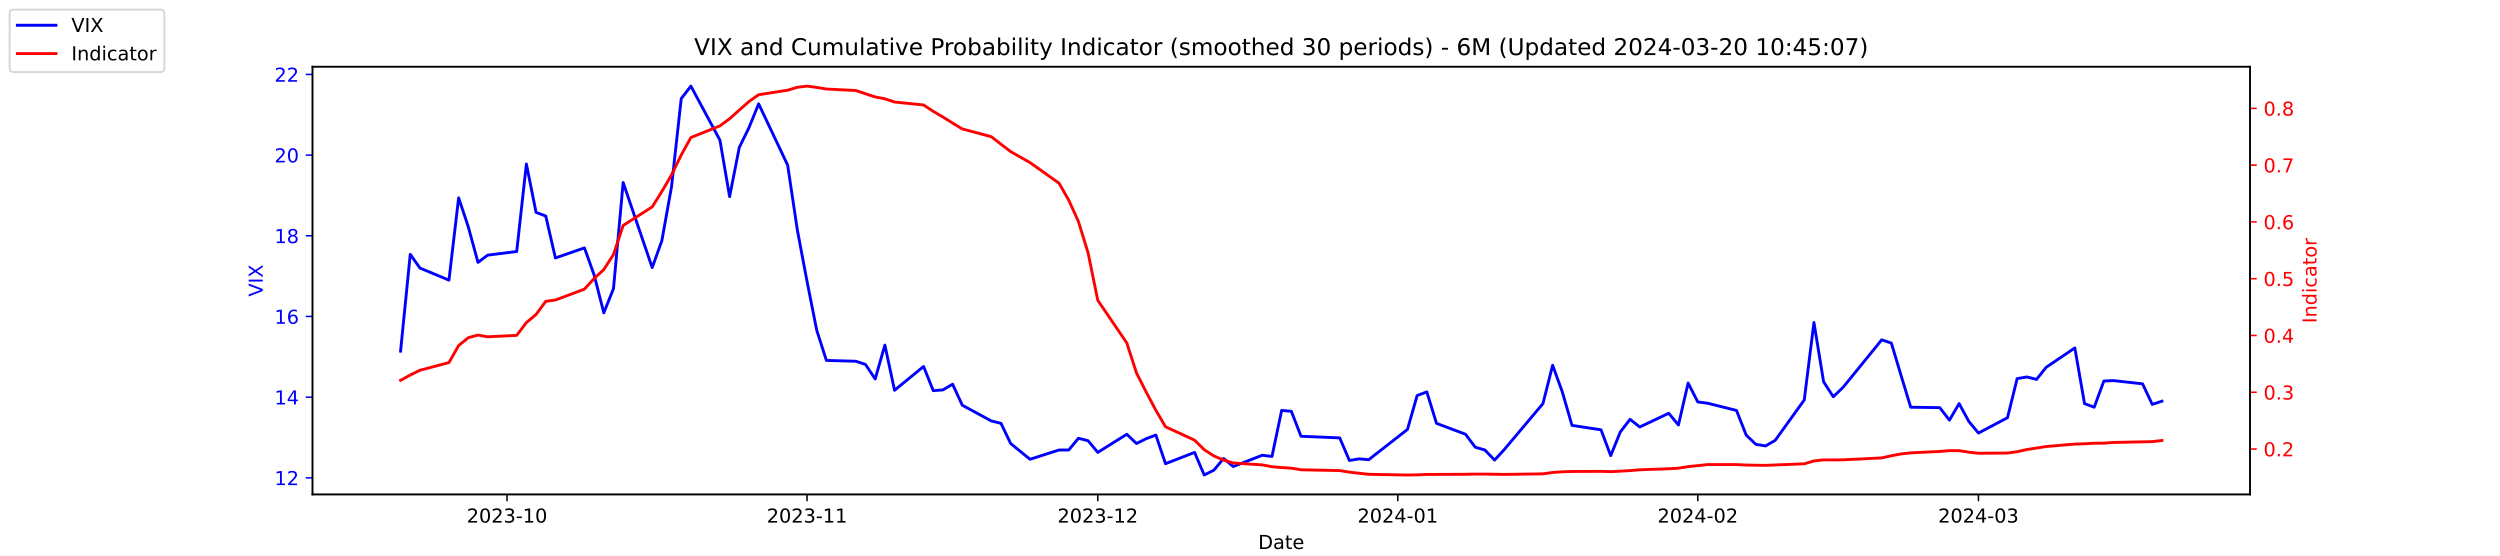
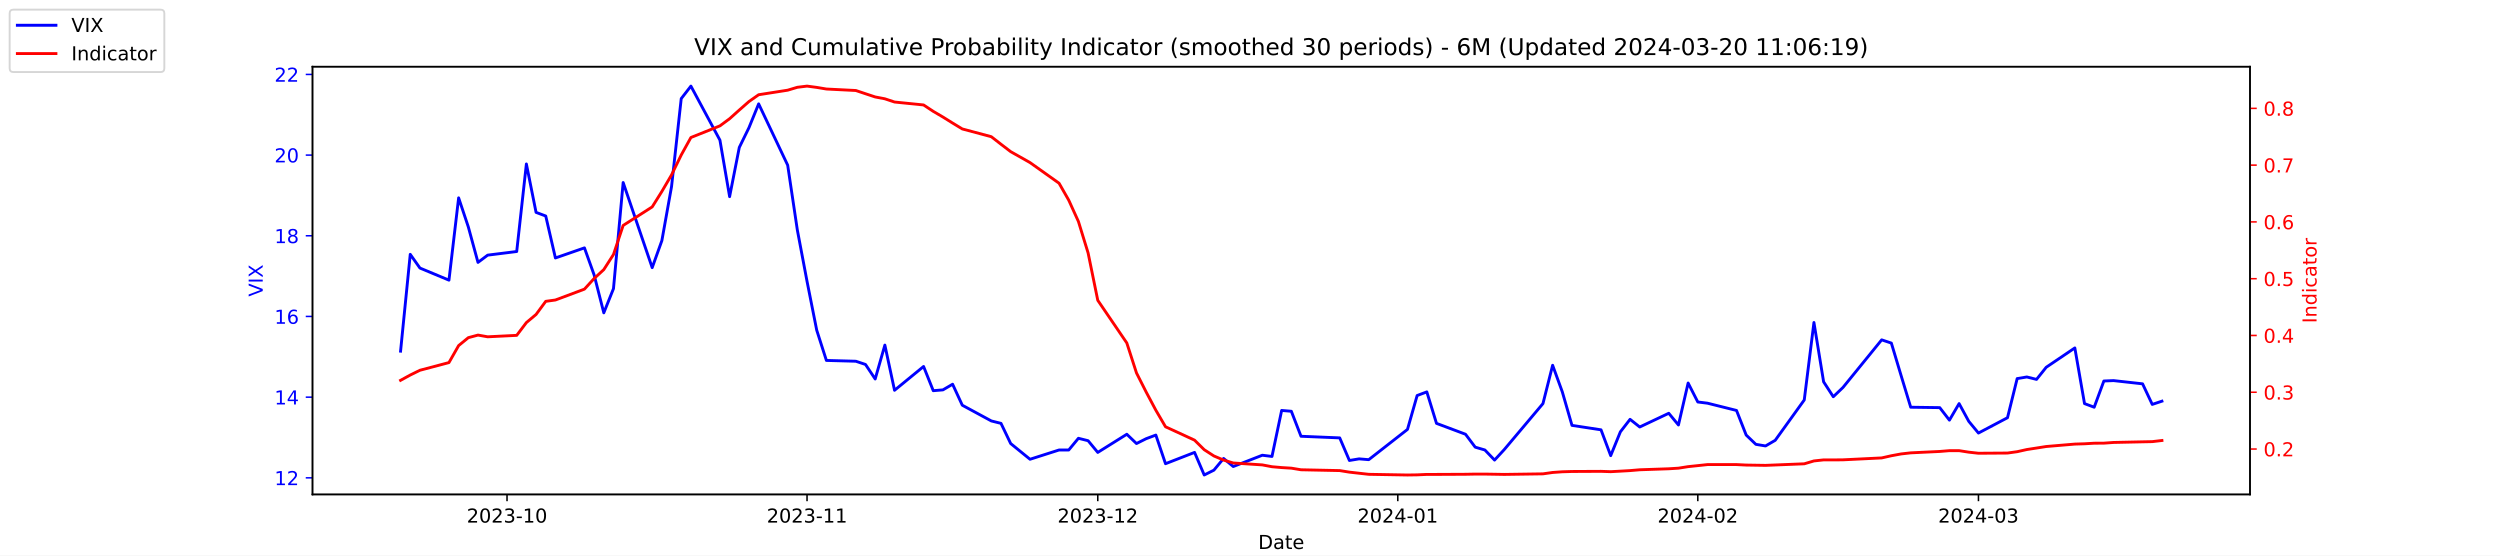
<svg xmlns="http://www.w3.org/2000/svg" xmlns:xlink="http://www.w3.org/1999/xlink" width="1296pt" height="288pt" viewBox="0 0 1296 288" version="1.1">
  <defs>
    <style type="text/css">*{stroke-linejoin: round; stroke-linecap: butt}</style>
  </defs>
  <g id="figure_1">
    <g id="patch_1">
      <path d="M 0 288  L 1296 288  L 1296 0  L 0 0  z " style="fill: #ffffff" />
    </g>
    <g id="axes_1">
      <g id="patch_2">
        <path d="M 162 256.32  L 1166.4 256.32  L 1166.4 34.56  L 162 34.56  z " style="fill: #ffffff" />
      </g>
      <g id="matplotlib.axis_1">
        <g id="xtick_1">
          <g id="line2d_1">
            <defs>
-               <path id="m214baa2930" d="M 0 0  L 0 3.5  " style="stroke: #000000; stroke-width: 0.8" />
+               <path id="m5ec342c7ec" d="M 0 0  L 0 3.5  " style="stroke: #000000; stroke-width: 0.8" />
            </defs>
            <g>
-               <use xlink:href="#m214baa2930" x="262.841" y="256.32" style="stroke: #000000; stroke-width: 0.8" />
+               <use xlink:href="#m5ec342c7ec" x="262.841" y="256.32" style="stroke: #000000; stroke-width: 0.8" />
            </g>
          </g>
          <g id="text_1">
            <g transform="translate(241.95 270.9184) scale(0.1 -0.1)">
              <defs>
                <path id="DejaVuSans-32" d="M 1228 531  L 3431 531  L 3431 0  L 469 0  L 469 531  Q 828 903 1448 1529  Q 2069 2156 2228 2338  Q 2531 2678 2651 2914  Q 2772 3150 2772 3378  Q 2772 3750 2511 3984  Q 2250 4219 1831 4219  Q 1534 4219 1204 4116  Q 875 4013 500 3803  L 500 4441  Q 881 4594 1212 4672  Q 1544 4750 1819 4750  Q 2544 4750 2975 4387  Q 3406 4025 3406 3419  Q 3406 3131 3298 2873  Q 3191 2616 2906 2266  Q 2828 2175 2409 1742  Q 1991 1309 1228 531  z " transform="scale(0.015625)" />
                <path id="DejaVuSans-30" d="M 2034 4250  Q 1547 4250 1301 3770  Q 1056 3291 1056 2328  Q 1056 1369 1301 889  Q 1547 409 2034 409  Q 2525 409 2770 889  Q 3016 1369 3016 2328  Q 3016 3291 2770 3770  Q 2525 4250 2034 4250  z M 2034 4750  Q 2819 4750 3233 4129  Q 3647 3509 3647 2328  Q 3647 1150 3233 529  Q 2819 -91 2034 -91  Q 1250 -91 836 529  Q 422 1150 422 2328  Q 422 3509 836 4129  Q 1250 4750 2034 4750  z " transform="scale(0.015625)" />
                <path id="DejaVuSans-33" d="M 2597 2516  Q 3050 2419 3304 2112  Q 3559 1806 3559 1356  Q 3559 666 3084 287  Q 2609 -91 1734 -91  Q 1441 -91 1130 -33  Q 819 25 488 141  L 488 750  Q 750 597 1062 519  Q 1375 441 1716 441  Q 2309 441 2620 675  Q 2931 909 2931 1356  Q 2931 1769 2642 2001  Q 2353 2234 1838 2234  L 1294 2234  L 1294 2753  L 1863 2753  Q 2328 2753 2575 2939  Q 2822 3125 2822 3475  Q 2822 3834 2567 4026  Q 2313 4219 1838 4219  Q 1578 4219 1281 4162  Q 984 4106 628 3988  L 628 4550  Q 988 4650 1302 4700  Q 1616 4750 1894 4750  Q 2613 4750 3031 4423  Q 3450 4097 3450 3541  Q 3450 3153 3228 2886  Q 3006 2619 2597 2516  z " transform="scale(0.015625)" />
                <path id="DejaVuSans-2d" d="M 313 2009  L 1997 2009  L 1997 1497  L 313 1497  L 313 2009  z " transform="scale(0.015625)" />
                <path id="DejaVuSans-31" d="M 794 531  L 1825 531  L 1825 4091  L 703 3866  L 703 4441  L 1819 4666  L 2450 4666  L 2450 531  L 3481 531  L 3481 0  L 794 0  L 794 531  z " transform="scale(0.015625)" />
              </defs>
              <use xlink:href="#DejaVuSans-32" />
              <use xlink:href="#DejaVuSans-30" x="63.623" />
              <use xlink:href="#DejaVuSans-32" x="127.246" />
              <use xlink:href="#DejaVuSans-33" x="190.869" />
              <use xlink:href="#DejaVuSans-2d" x="254.492" />
              <use xlink:href="#DejaVuSans-31" x="290.576" />
              <use xlink:href="#DejaVuSans-30" x="354.199" />
            </g>
          </g>
        </g>
        <g id="xtick_2">
          <g id="line2d_2">
            <g>
-               <use xlink:href="#m214baa2930" x="418.368" y="256.32" style="stroke: #000000; stroke-width: 0.8" />
+               <use xlink:href="#m5ec342c7ec" x="418.368" y="256.32" style="stroke: #000000; stroke-width: 0.8" />
            </g>
          </g>
          <g id="text_2">
            <g transform="translate(397.4764 270.9184) scale(0.1 -0.1)">
              <use xlink:href="#DejaVuSans-32" />
              <use xlink:href="#DejaVuSans-30" x="63.623" />
              <use xlink:href="#DejaVuSans-32" x="127.246" />
              <use xlink:href="#DejaVuSans-33" x="190.869" />
              <use xlink:href="#DejaVuSans-2d" x="254.492" />
              <use xlink:href="#DejaVuSans-31" x="290.576" />
              <use xlink:href="#DejaVuSans-31" x="354.199" />
            </g>
          </g>
        </g>
        <g id="xtick_3">
          <g id="line2d_3">
            <g>
-               <use xlink:href="#m214baa2930" x="569.086" y="256.32" style="stroke: #000000; stroke-width: 0.8" />
+               <use xlink:href="#m5ec342c7ec" x="569.086" y="256.32" style="stroke: #000000; stroke-width: 0.8" />
            </g>
          </g>
          <g id="text_3">
            <g transform="translate(548.195 270.9184) scale(0.1 -0.1)">
              <use xlink:href="#DejaVuSans-32" />
              <use xlink:href="#DejaVuSans-30" x="63.623" />
              <use xlink:href="#DejaVuSans-32" x="127.246" />
              <use xlink:href="#DejaVuSans-33" x="190.869" />
              <use xlink:href="#DejaVuSans-2d" x="254.492" />
              <use xlink:href="#DejaVuSans-31" x="290.576" />
              <use xlink:href="#DejaVuSans-32" x="354.199" />
            </g>
          </g>
        </g>
        <g id="xtick_4">
          <g id="line2d_4">
            <g>
-               <use xlink:href="#m214baa2930" x="724.613" y="256.32" style="stroke: #000000; stroke-width: 0.8" />
+               <use xlink:href="#m5ec342c7ec" x="724.613" y="256.32" style="stroke: #000000; stroke-width: 0.8" />
            </g>
          </g>
          <g id="text_4">
            <g transform="translate(703.7214 270.9184) scale(0.1 -0.1)">
              <defs>
                <path id="DejaVuSans-34" d="M 2419 4116  L 825 1625  L 2419 1625  L 2419 4116  z M 2253 4666  L 3047 4666  L 3047 1625  L 3713 1625  L 3713 1100  L 3047 1100  L 3047 0  L 2419 0  L 2419 1100  L 313 1100  L 313 1709  L 2253 4666  z " transform="scale(0.015625)" />
              </defs>
              <use xlink:href="#DejaVuSans-32" />
              <use xlink:href="#DejaVuSans-30" x="63.623" />
              <use xlink:href="#DejaVuSans-32" x="127.246" />
              <use xlink:href="#DejaVuSans-34" x="190.869" />
              <use xlink:href="#DejaVuSans-2d" x="254.492" />
              <use xlink:href="#DejaVuSans-30" x="290.576" />
              <use xlink:href="#DejaVuSans-31" x="354.199" />
            </g>
          </g>
        </g>
        <g id="xtick_5">
          <g id="line2d_5">
            <g>
-               <use xlink:href="#m214baa2930" x="880.139" y="256.32" style="stroke: #000000; stroke-width: 0.8" />
+               <use xlink:href="#m5ec342c7ec" x="880.139" y="256.32" style="stroke: #000000; stroke-width: 0.8" />
            </g>
          </g>
          <g id="text_5">
            <g transform="translate(859.2479 270.9184) scale(0.1 -0.1)">
              <use xlink:href="#DejaVuSans-32" />
              <use xlink:href="#DejaVuSans-30" x="63.623" />
              <use xlink:href="#DejaVuSans-32" x="127.246" />
              <use xlink:href="#DejaVuSans-34" x="190.869" />
              <use xlink:href="#DejaVuSans-2d" x="254.492" />
              <use xlink:href="#DejaVuSans-30" x="290.576" />
              <use xlink:href="#DejaVuSans-32" x="354.199" />
            </g>
          </g>
        </g>
        <g id="xtick_6">
          <g id="line2d_6">
            <g>
-               <use xlink:href="#m214baa2930" x="1025.632" y="256.32" style="stroke: #000000; stroke-width: 0.8" />
+               <use xlink:href="#m5ec342c7ec" x="1025.632" y="256.32" style="stroke: #000000; stroke-width: 0.8" />
            </g>
          </g>
          <g id="text_6">
            <g transform="translate(1004.74 270.9184) scale(0.1 -0.1)">
              <use xlink:href="#DejaVuSans-32" />
              <use xlink:href="#DejaVuSans-30" x="63.623" />
              <use xlink:href="#DejaVuSans-32" x="127.246" />
              <use xlink:href="#DejaVuSans-34" x="190.869" />
              <use xlink:href="#DejaVuSans-2d" x="254.492" />
              <use xlink:href="#DejaVuSans-30" x="290.576" />
              <use xlink:href="#DejaVuSans-33" x="354.199" />
            </g>
          </g>
        </g>
        <g id="text_7">
          <g transform="translate(652.2492 284.5966) scale(0.1 -0.1)">
            <defs>
              <path id="DejaVuSans-44" d="M 1259 4147  L 1259 519  L 2022 519  Q 2988 519 3436 956  Q 3884 1394 3884 2338  Q 3884 3275 3436 3711  Q 2988 4147 2022 4147  L 1259 4147  z M 628 4666  L 1925 4666  Q 3281 4666 3915 4102  Q 4550 3538 4550 2338  Q 4550 1131 3912 565  Q 3275 0 1925 0  L 628 0  L 628 4666  z " transform="scale(0.015625)" />
              <path id="DejaVuSans-61" d="M 2194 1759  Q 1497 1759 1228 1600  Q 959 1441 959 1056  Q 959 750 1161 570  Q 1363 391 1709 391  Q 2188 391 2477 730  Q 2766 1069 2766 1631  L 2766 1759  L 2194 1759  z M 3341 1997  L 3341 0  L 2766 0  L 2766 531  Q 2569 213 2275 61  Q 1981 -91 1556 -91  Q 1019 -91 701 211  Q 384 513 384 1019  Q 384 1609 779 1909  Q 1175 2209 1959 2209  L 2766 2209  L 2766 2266  Q 2766 2663 2505 2880  Q 2244 3097 1772 3097  Q 1472 3097 1187 3025  Q 903 2953 641 2809  L 641 3341  Q 956 3463 1253 3523  Q 1550 3584 1831 3584  Q 2591 3584 2966 3190  Q 3341 2797 3341 1997  z " transform="scale(0.015625)" />
              <path id="DejaVuSans-74" d="M 1172 4494  L 1172 3500  L 2356 3500  L 2356 3053  L 1172 3053  L 1172 1153  Q 1172 725 1289 603  Q 1406 481 1766 481  L 2356 481  L 2356 0  L 1766 0  Q 1100 0 847 248  Q 594 497 594 1153  L 594 3053  L 172 3053  L 172 3500  L 594 3500  L 594 4494  L 1172 4494  z " transform="scale(0.015625)" />
              <path id="DejaVuSans-65" d="M 3597 1894  L 3597 1613  L 953 1613  Q 991 1019 1311 708  Q 1631 397 2203 397  Q 2534 397 2845 478  Q 3156 559 3463 722  L 3463 178  Q 3153 47 2828 -22  Q 2503 -91 2169 -91  Q 1331 -91 842 396  Q 353 884 353 1716  Q 353 2575 817 3079  Q 1281 3584 2069 3584  Q 2775 3584 3186 3129  Q 3597 2675 3597 1894  z M 3022 2063  Q 3016 2534 2758 2815  Q 2500 3097 2075 3097  Q 1594 3097 1305 2825  Q 1016 2553 972 2059  L 3022 2063  z " transform="scale(0.015625)" />
            </defs>
            <use xlink:href="#DejaVuSans-44" />
            <use xlink:href="#DejaVuSans-61" x="77.002" />
            <use xlink:href="#DejaVuSans-74" x="138.281" />
            <use xlink:href="#DejaVuSans-65" x="177.49" />
          </g>
        </g>
      </g>
      <g id="matplotlib.axis_2">
        <g id="ytick_1">
          <g id="line2d_7">
            <defs>
-               <path id="m5ed16e1656" d="M 0 0  L -3.5 0  " style="stroke: #0000ff; stroke-width: 0.8" />
+               <path id="mfcf33bcf71" d="M 0 0  L -3.5 0  " style="stroke: #0000ff; stroke-width: 0.8" />
            </defs>
            <g>
-               <use xlink:href="#m5ed16e1656" x="162" y="247.704" style="fill: #0000ff; stroke: #0000ff; stroke-width: 0.8" />
+               <use xlink:href="#mfcf33bcf71" x="162" y="247.704" style="fill: #0000ff; stroke: #0000ff; stroke-width: 0.8" />
            </g>
          </g>
          <g id="text_8">
            <g style="fill: #0000ff" transform="translate(142.275 251.5031) scale(0.1 -0.1)">
              <use xlink:href="#DejaVuSans-31" />
              <use xlink:href="#DejaVuSans-32" x="63.623" />
            </g>
          </g>
        </g>
        <g id="ytick_2">
          <g id="line2d_8">
            <g>
-               <use xlink:href="#m5ed16e1656" x="162" y="205.878" style="fill: #0000ff; stroke: #0000ff; stroke-width: 0.8" />
+               <use xlink:href="#mfcf33bcf71" x="162" y="205.878" style="fill: #0000ff; stroke: #0000ff; stroke-width: 0.8" />
            </g>
          </g>
          <g id="text_9">
            <g style="fill: #0000ff" transform="translate(142.275 209.6774) scale(0.1 -0.1)">
              <use xlink:href="#DejaVuSans-31" />
              <use xlink:href="#DejaVuSans-34" x="63.623" />
            </g>
          </g>
        </g>
        <g id="ytick_3">
          <g id="line2d_9">
            <g>
-               <use xlink:href="#m5ed16e1656" x="162" y="164.052" style="fill: #0000ff; stroke: #0000ff; stroke-width: 0.8" />
+               <use xlink:href="#mfcf33bcf71" x="162" y="164.052" style="fill: #0000ff; stroke: #0000ff; stroke-width: 0.8" />
            </g>
          </g>
          <g id="text_10">
            <g style="fill: #0000ff" transform="translate(142.275 167.8517) scale(0.1 -0.1)">
              <defs>
                <path id="DejaVuSans-36" d="M 2113 2584  Q 1688 2584 1439 2293  Q 1191 2003 1191 1497  Q 1191 994 1439 701  Q 1688 409 2113 409  Q 2538 409 2786 701  Q 3034 994 3034 1497  Q 3034 2003 2786 2293  Q 2538 2584 2113 2584  z M 3366 4563  L 3366 3988  Q 3128 4100 2886 4159  Q 2644 4219 2406 4219  Q 1781 4219 1451 3797  Q 1122 3375 1075 2522  Q 1259 2794 1537 2939  Q 1816 3084 2150 3084  Q 2853 3084 3261 2657  Q 3669 2231 3669 1497  Q 3669 778 3244 343  Q 2819 -91 2113 -91  Q 1303 -91 875 529  Q 447 1150 447 2328  Q 447 3434 972 4092  Q 1497 4750 2381 4750  Q 2619 4750 2861 4703  Q 3103 4656 3366 4563  z " transform="scale(0.015625)" />
              </defs>
              <use xlink:href="#DejaVuSans-31" />
              <use xlink:href="#DejaVuSans-36" x="63.623" />
            </g>
          </g>
        </g>
        <g id="ytick_4">
          <g id="line2d_10">
            <g>
-               <use xlink:href="#m5ed16e1656" x="162" y="122.227" style="fill: #0000ff; stroke: #0000ff; stroke-width: 0.8" />
+               <use xlink:href="#mfcf33bcf71" x="162" y="122.227" style="fill: #0000ff; stroke: #0000ff; stroke-width: 0.8" />
            </g>
          </g>
          <g id="text_11">
            <g style="fill: #0000ff" transform="translate(142.275 126.0259) scale(0.1 -0.1)">
              <defs>
                <path id="DejaVuSans-38" d="M 2034 2216  Q 1584 2216 1326 1975  Q 1069 1734 1069 1313  Q 1069 891 1326 650  Q 1584 409 2034 409  Q 2484 409 2743 651  Q 3003 894 3003 1313  Q 3003 1734 2745 1975  Q 2488 2216 2034 2216  z M 1403 2484  Q 997 2584 770 2862  Q 544 3141 544 3541  Q 544 4100 942 4425  Q 1341 4750 2034 4750  Q 2731 4750 3128 4425  Q 3525 4100 3525 3541  Q 3525 3141 3298 2862  Q 3072 2584 2669 2484  Q 3125 2378 3379 2068  Q 3634 1759 3634 1313  Q 3634 634 3220 271  Q 2806 -91 2034 -91  Q 1263 -91 848 271  Q 434 634 434 1313  Q 434 1759 690 2068  Q 947 2378 1403 2484  z M 1172 3481  Q 1172 3119 1398 2916  Q 1625 2713 2034 2713  Q 2441 2713 2670 2916  Q 2900 3119 2900 3481  Q 2900 3844 2670 4047  Q 2441 4250 2034 4250  Q 1625 4250 1398 4047  Q 1172 3844 1172 3481  z " transform="scale(0.015625)" />
              </defs>
              <use xlink:href="#DejaVuSans-31" />
              <use xlink:href="#DejaVuSans-38" x="63.623" />
            </g>
          </g>
        </g>
        <g id="ytick_5">
          <g id="line2d_11">
            <g>
-               <use xlink:href="#m5ed16e1656" x="162" y="80.401" style="fill: #0000ff; stroke: #0000ff; stroke-width: 0.8" />
+               <use xlink:href="#mfcf33bcf71" x="162" y="80.401" style="fill: #0000ff; stroke: #0000ff; stroke-width: 0.8" />
            </g>
          </g>
          <g id="text_12">
            <g style="fill: #0000ff" transform="translate(142.275 84.2002) scale(0.1 -0.1)">
              <use xlink:href="#DejaVuSans-32" />
              <use xlink:href="#DejaVuSans-30" x="63.623" />
            </g>
          </g>
        </g>
        <g id="ytick_6">
          <g id="line2d_12">
            <g>
-               <use xlink:href="#m5ed16e1656" x="162" y="38.575" style="fill: #0000ff; stroke: #0000ff; stroke-width: 0.8" />
+               <use xlink:href="#mfcf33bcf71" x="162" y="38.575" style="fill: #0000ff; stroke: #0000ff; stroke-width: 0.8" />
            </g>
          </g>
          <g id="text_13">
            <g style="fill: #0000ff" transform="translate(142.275 42.37447) scale(0.1 -0.1)">
              <use xlink:href="#DejaVuSans-32" />
              <use xlink:href="#DejaVuSans-32" x="63.623" />
            </g>
          </g>
        </g>
        <g id="text_14">
          <g style="fill: #0000ff" transform="translate(136.1953 153.7603) rotate(-90) scale(0.1 -0.1)">
            <defs>
              <path id="DejaVuSans-56" d="M 1831 0  L 50 4666  L 709 4666  L 2188 738  L 3669 4666  L 4325 4666  L 2547 0  L 1831 0  z " transform="scale(0.015625)" />
              <path id="DejaVuSans-49" d="M 628 4666  L 1259 4666  L 1259 0  L 628 0  L 628 4666  z " transform="scale(0.015625)" />
              <path id="DejaVuSans-58" d="M 403 4666  L 1081 4666  L 2241 2931  L 3406 4666  L 4084 4666  L 2584 2425  L 4184 0  L 3506 0  L 2194 1984  L 872 0  L 191 0  L 1856 2491  L 403 4666  z " transform="scale(0.015625)" />
            </defs>
            <use xlink:href="#DejaVuSans-56" />
            <use xlink:href="#DejaVuSans-49" x="68.408" />
            <use xlink:href="#DejaVuSans-58" x="97.9" />
          </g>
        </g>
      </g>
      <g id="line2d_13">
-         <path d="M 207.655 182.037  L 212.672 131.847  L 217.689 138.957  L 232.739 145.231  L 237.756 102.569  L 242.773 117.626  L 247.79 136.029  L 252.807 132.265  L 267.858 130.383  L 272.875 85.002  L 277.892 110.097  L 282.909 111.979  L 287.926 133.729  L 302.977 128.501  L 307.994 142.512  L 313.011 162.17  L 318.028 149.623  L 323.045 94.622  L 338.096 138.748  L 343.113 124.736  L 348.13 96.713  L 353.147 51.123  L 358.164 44.64  L 373.215 72.663  L 378.232 101.941  L 383.249 76.428  L 388.266 66.18  L 393.283 53.842  L 408.334 85.629  L 413.351 119.299  L 418.368 145.858  L 423.385 171.163  L 428.402 186.847  L 443.662 187.266  L 448.679 188.939  L 453.696 196.467  L 458.713 178.901  L 463.73 202.323  L 478.781 189.984  L 483.798 202.532  L 488.815 202.114  L 493.832 199.186  L 498.849 210.061  L 513.9 218.217  L 518.917 219.472  L 523.934 229.928  L 533.967 238.084  L 549.018 233.274  L 554.035 233.274  L 559.052 227.209  L 564.069 228.464  L 569.086 234.529  L 584.137 225.118  L 589.154 229.928  L 594.171 227.418  L 599.188 225.536  L 604.205 240.384  L 619.256 234.529  L 624.273 246.24  L 629.29 243.73  L 634.307 237.666  L 639.324 241.848  L 654.375 235.993  L 659.392 236.62  L 664.409 212.779  L 669.426 213.198  L 674.443 226.164  L 694.511 227  L 699.528 238.711  L 704.545 237.875  L 709.562 238.293  L 729.63 222.608  L 734.647 205.042  L 739.664 203.159  L 744.681 219.472  L 759.732 225.118  L 764.749 231.81  L 769.766 233.274  L 774.783 238.502  L 779.8 233.065  L 799.868 209.224  L 804.885 189.357  L 809.902 203.159  L 814.919 220.517  L 829.969 222.818  L 834.986 236.202  L 840.003 223.863  L 845.02 217.38  L 850.037 221.354  L 865.088 214.243  L 870.105 220.308  L 875.122 198.559  L 880.139 208.388  L 885.156 209.015  L 900.207 212.779  L 905.224 225.536  L 910.241 230.346  L 915.258 231.183  L 920.275 228.255  L 935.326 207.342  L 940.343 167.189  L 945.36 197.931  L 950.377 205.669  L 955.394 200.859  L 975.462 176.182  L 980.479 177.855  L 985.496 194.585  L 990.513 211.106  L 1005.564 211.316  L 1010.581 217.798  L 1015.598 209.224  L 1020.615 218.426  L 1025.632 224.491  L 1040.683 216.544  L 1045.7 196.258  L 1050.717 195.422  L 1055.734 196.677  L 1060.751 190.403  L 1075.593 180.364  L 1080.61 209.224  L 1085.627 211.106  L 1090.644 197.513  L 1095.661 197.304  L 1110.711 198.977  L 1115.728 209.642  L 1120.745 207.969  " clip-path="url(#p89ad9ad04c)" style="fill: none; stroke: #0000ff; stroke-width: 1.5; stroke-linecap: square" />
+         <path d="M 207.655 182.037  L 212.672 131.847  L 217.689 138.957  L 232.739 145.231  L 237.756 102.569  L 242.773 117.626  L 247.79 136.029  L 252.807 132.265  L 267.858 130.383  L 272.875 85.002  L 277.892 110.097  L 282.909 111.979  L 287.926 133.729  L 302.977 128.501  L 307.994 142.512  L 313.011 162.17  L 318.028 149.623  L 323.045 94.622  L 338.096 138.748  L 343.113 124.736  L 348.13 96.713  L 353.147 51.123  L 358.164 44.64  L 373.215 72.663  L 378.232 101.941  L 383.249 76.428  L 388.266 66.18  L 393.283 53.842  L 408.334 85.629  L 413.351 119.299  L 418.368 145.858  L 423.385 171.163  L 428.402 186.847  L 443.662 187.266  L 448.679 188.939  L 453.696 196.467  L 458.713 178.901  L 463.73 202.323  L 478.781 189.984  L 483.798 202.532  L 488.815 202.114  L 493.832 199.186  L 498.849 210.061  L 513.9 218.217  L 518.917 219.472  L 523.934 229.928  L 533.967 238.084  L 549.018 233.274  L 554.035 233.274  L 559.052 227.209  L 564.069 228.464  L 569.086 234.529  L 584.137 225.118  L 589.154 229.928  L 594.171 227.418  L 599.188 225.536  L 604.205 240.384  L 619.256 234.529  L 624.273 246.24  L 629.29 243.73  L 634.307 237.666  L 639.324 241.848  L 654.375 235.993  L 659.392 236.62  L 664.409 212.779  L 669.426 213.198  L 674.443 226.164  L 694.511 227  L 699.528 238.711  L 704.545 237.875  L 709.562 238.293  L 729.63 222.608  L 734.647 205.042  L 739.664 203.159  L 744.681 219.472  L 759.732 225.118  L 764.749 231.81  L 769.766 233.274  L 774.783 238.502  L 779.8 233.065  L 799.868 209.224  L 804.885 189.357  L 809.902 203.159  L 814.919 220.517  L 829.969 222.818  L 834.986 236.202  L 840.003 223.863  L 845.02 217.38  L 850.037 221.354  L 865.088 214.243  L 870.105 220.308  L 875.122 198.559  L 880.139 208.388  L 885.156 209.015  L 900.207 212.779  L 905.224 225.536  L 910.241 230.346  L 915.258 231.183  L 920.275 228.255  L 935.326 207.342  L 940.343 167.189  L 945.36 197.931  L 950.377 205.669  L 955.394 200.859  L 975.462 176.182  L 980.479 177.855  L 985.496 194.585  L 990.513 211.106  L 1005.564 211.316  L 1010.581 217.798  L 1015.598 209.224  L 1020.615 218.426  L 1025.632 224.491  L 1040.683 216.544  L 1045.7 196.258  L 1050.717 195.422  L 1055.734 196.677  L 1060.751 190.403  L 1075.593 180.364  L 1080.61 209.224  L 1085.627 211.106  L 1090.644 197.513  L 1095.661 197.304  L 1110.711 198.977  L 1115.728 209.642  L 1120.745 207.969  " clip-path="url(#p814b683747)" style="fill: none; stroke: #0000ff; stroke-width: 1.5; stroke-linecap: square" />
      </g>
      <g id="patch_3">
        <path d="M 162 256.32  L 162 34.56  " style="fill: none; stroke: #000000; stroke-width: 0.8; stroke-linejoin: miter; stroke-linecap: square" />
      </g>
      <g id="patch_4">
        <path d="M 1166.4 256.32  L 1166.4 34.56  " style="fill: none; stroke: #000000; stroke-width: 0.8; stroke-linejoin: miter; stroke-linecap: square" />
      </g>
      <g id="patch_5">
        <path d="M 162 256.32  L 1166.4 256.32  " style="fill: none; stroke: #000000; stroke-width: 0.8; stroke-linejoin: miter; stroke-linecap: square" />
      </g>
      <g id="patch_6">
        <path d="M 162 34.56  L 1166.4 34.56  " style="fill: none; stroke: #000000; stroke-width: 0.8; stroke-linejoin: miter; stroke-linecap: square" />
      </g>
    </g>
    <g id="axes_2">
      <g id="matplotlib.axis_3">
        <g id="ytick_7">
          <g id="line2d_14">
            <defs>
-               <path id="m0dfe0fb5c1" d="M 0 0  L 3.5 0  " style="stroke: #ff0000; stroke-width: 0.8" />
+               <path id="m1c570ae216" d="M 0 0  L 3.5 0  " style="stroke: #ff0000; stroke-width: 0.8" />
            </defs>
            <g>
-               <use xlink:href="#m0dfe0fb5c1" x="1166.4" y="232.769" style="fill: #ff0000; stroke: #ff0000; stroke-width: 0.8" />
+               <use xlink:href="#m1c570ae216" x="1166.4" y="232.769" style="fill: #ff0000; stroke: #ff0000; stroke-width: 0.8" />
            </g>
          </g>
          <g id="text_15">
            <g style="fill: #ff0000" transform="translate(1173.4 236.568) scale(0.1 -0.1)">
              <defs>
                <path id="DejaVuSans-2e" d="M 684 794  L 1344 794  L 1344 0  L 684 0  L 684 794  z " transform="scale(0.015625)" />
              </defs>
              <use xlink:href="#DejaVuSans-30" />
              <use xlink:href="#DejaVuSans-2e" x="63.623" />
              <use xlink:href="#DejaVuSans-32" x="95.41" />
            </g>
          </g>
        </g>
        <g id="ytick_8">
          <g id="line2d_15">
            <g>
-               <use xlink:href="#m0dfe0fb5c1" x="1166.4" y="203.336" style="fill: #ff0000; stroke: #ff0000; stroke-width: 0.8" />
+               <use xlink:href="#m1c570ae216" x="1166.4" y="203.336" style="fill: #ff0000; stroke: #ff0000; stroke-width: 0.8" />
            </g>
          </g>
          <g id="text_16">
            <g style="fill: #ff0000" transform="translate(1173.4 207.1352) scale(0.1 -0.1)">
              <use xlink:href="#DejaVuSans-30" />
              <use xlink:href="#DejaVuSans-2e" x="63.623" />
              <use xlink:href="#DejaVuSans-33" x="95.41" />
            </g>
          </g>
        </g>
        <g id="ytick_9">
          <g id="line2d_16">
            <g>
-               <use xlink:href="#m0dfe0fb5c1" x="1166.4" y="173.903" style="fill: #ff0000; stroke: #ff0000; stroke-width: 0.8" />
+               <use xlink:href="#m1c570ae216" x="1166.4" y="173.903" style="fill: #ff0000; stroke: #ff0000; stroke-width: 0.8" />
            </g>
          </g>
          <g id="text_17">
            <g style="fill: #ff0000" transform="translate(1173.4 177.7025) scale(0.1 -0.1)">
              <use xlink:href="#DejaVuSans-30" />
              <use xlink:href="#DejaVuSans-2e" x="63.623" />
              <use xlink:href="#DejaVuSans-34" x="95.41" />
            </g>
          </g>
        </g>
        <g id="ytick_10">
          <g id="line2d_17">
            <g>
-               <use xlink:href="#m0dfe0fb5c1" x="1166.4" y="144.471" style="fill: #ff0000; stroke: #ff0000; stroke-width: 0.8" />
+               <use xlink:href="#m1c570ae216" x="1166.4" y="144.471" style="fill: #ff0000; stroke: #ff0000; stroke-width: 0.8" />
            </g>
          </g>
          <g id="text_18">
            <g style="fill: #ff0000" transform="translate(1173.4 148.2698) scale(0.1 -0.1)">
              <defs>
                <path id="DejaVuSans-35" d="M 691 4666  L 3169 4666  L 3169 4134  L 1269 4134  L 1269 2991  Q 1406 3038 1543 3061  Q 1681 3084 1819 3084  Q 2600 3084 3056 2656  Q 3513 2228 3513 1497  Q 3513 744 3044 326  Q 2575 -91 1722 -91  Q 1428 -91 1123 -41  Q 819 9 494 109  L 494 744  Q 775 591 1075 516  Q 1375 441 1709 441  Q 2250 441 2565 725  Q 2881 1009 2881 1497  Q 2881 1984 2565 2268  Q 2250 2553 1709 2553  Q 1456 2553 1204 2497  Q 953 2441 691 2322  L 691 4666  z " transform="scale(0.015625)" />
              </defs>
              <use xlink:href="#DejaVuSans-30" />
              <use xlink:href="#DejaVuSans-2e" x="63.623" />
              <use xlink:href="#DejaVuSans-35" x="95.41" />
            </g>
          </g>
        </g>
        <g id="ytick_11">
          <g id="line2d_18">
            <g>
-               <use xlink:href="#m0dfe0fb5c1" x="1166.4" y="115.038" style="fill: #ff0000; stroke: #ff0000; stroke-width: 0.8" />
+               <use xlink:href="#m1c570ae216" x="1166.4" y="115.038" style="fill: #ff0000; stroke: #ff0000; stroke-width: 0.8" />
            </g>
          </g>
          <g id="text_19">
            <g style="fill: #ff0000" transform="translate(1173.4 118.837) scale(0.1 -0.1)">
              <use xlink:href="#DejaVuSans-30" />
              <use xlink:href="#DejaVuSans-2e" x="63.623" />
              <use xlink:href="#DejaVuSans-36" x="95.41" />
            </g>
          </g>
        </g>
        <g id="ytick_12">
          <g id="line2d_19">
            <g>
-               <use xlink:href="#m0dfe0fb5c1" x="1166.4" y="85.605" style="fill: #ff0000; stroke: #ff0000; stroke-width: 0.8" />
+               <use xlink:href="#m1c570ae216" x="1166.4" y="85.605" style="fill: #ff0000; stroke: #ff0000; stroke-width: 0.8" />
            </g>
          </g>
          <g id="text_20">
            <g style="fill: #ff0000" transform="translate(1173.4 89.40429) scale(0.1 -0.1)">
              <defs>
                <path id="DejaVuSans-37" d="M 525 4666  L 3525 4666  L 3525 4397  L 1831 0  L 1172 0  L 2766 4134  L 525 4134  L 525 4666  z " transform="scale(0.015625)" />
              </defs>
              <use xlink:href="#DejaVuSans-30" />
              <use xlink:href="#DejaVuSans-2e" x="63.623" />
              <use xlink:href="#DejaVuSans-37" x="95.41" />
            </g>
          </g>
        </g>
        <g id="ytick_13">
          <g id="line2d_20">
            <g>
-               <use xlink:href="#m0dfe0fb5c1" x="1166.4" y="56.172" style="fill: #ff0000; stroke: #ff0000; stroke-width: 0.8" />
+               <use xlink:href="#m1c570ae216" x="1166.4" y="56.172" style="fill: #ff0000; stroke: #ff0000; stroke-width: 0.8" />
            </g>
          </g>
          <g id="text_21">
            <g style="fill: #ff0000" transform="translate(1173.4 59.97155) scale(0.1 -0.1)">
              <use xlink:href="#DejaVuSans-30" />
              <use xlink:href="#DejaVuSans-2e" x="63.623" />
              <use xlink:href="#DejaVuSans-38" x="95.41" />
            </g>
          </g>
        </g>
        <g id="text_22">
          <g style="fill: #ff0000" transform="translate(1200.902 167.5353) rotate(-90) scale(0.1 -0.1)">
            <defs>
              <path id="DejaVuSans-6e" d="M 3513 2113  L 3513 0  L 2938 0  L 2938 2094  Q 2938 2591 2744 2837  Q 2550 3084 2163 3084  Q 1697 3084 1428 2787  Q 1159 2491 1159 1978  L 1159 0  L 581 0  L 581 3500  L 1159 3500  L 1159 2956  Q 1366 3272 1645 3428  Q 1925 3584 2291 3584  Q 2894 3584 3203 3211  Q 3513 2838 3513 2113  z " transform="scale(0.015625)" />
              <path id="DejaVuSans-64" d="M 2906 2969  L 2906 4863  L 3481 4863  L 3481 0  L 2906 0  L 2906 525  Q 2725 213 2448 61  Q 2172 -91 1784 -91  Q 1150 -91 751 415  Q 353 922 353 1747  Q 353 2572 751 3078  Q 1150 3584 1784 3584  Q 2172 3584 2448 3432  Q 2725 3281 2906 2969  z M 947 1747  Q 947 1113 1208 752  Q 1469 391 1925 391  Q 2381 391 2643 752  Q 2906 1113 2906 1747  Q 2906 2381 2643 2742  Q 2381 3103 1925 3103  Q 1469 3103 1208 2742  Q 947 2381 947 1747  z " transform="scale(0.015625)" />
              <path id="DejaVuSans-69" d="M 603 3500  L 1178 3500  L 1178 0  L 603 0  L 603 3500  z M 603 4863  L 1178 4863  L 1178 4134  L 603 4134  L 603 4863  z " transform="scale(0.015625)" />
              <path id="DejaVuSans-63" d="M 3122 3366  L 3122 2828  Q 2878 2963 2633 3030  Q 2388 3097 2138 3097  Q 1578 3097 1268 2742  Q 959 2388 959 1747  Q 959 1106 1268 751  Q 1578 397 2138 397  Q 2388 397 2633 464  Q 2878 531 3122 666  L 3122 134  Q 2881 22 2623 -34  Q 2366 -91 2075 -91  Q 1284 -91 818 406  Q 353 903 353 1747  Q 353 2603 823 3093  Q 1294 3584 2113 3584  Q 2378 3584 2631 3529  Q 2884 3475 3122 3366  z " transform="scale(0.015625)" />
              <path id="DejaVuSans-6f" d="M 1959 3097  Q 1497 3097 1228 2736  Q 959 2375 959 1747  Q 959 1119 1226 758  Q 1494 397 1959 397  Q 2419 397 2687 759  Q 2956 1122 2956 1747  Q 2956 2369 2687 2733  Q 2419 3097 1959 3097  z M 1959 3584  Q 2709 3584 3137 3096  Q 3566 2609 3566 1747  Q 3566 888 3137 398  Q 2709 -91 1959 -91  Q 1206 -91 779 398  Q 353 888 353 1747  Q 353 2609 779 3096  Q 1206 3584 1959 3584  z " transform="scale(0.015625)" />
              <path id="DejaVuSans-72" d="M 2631 2963  Q 2534 3019 2420 3045  Q 2306 3072 2169 3072  Q 1681 3072 1420 2755  Q 1159 2438 1159 1844  L 1159 0  L 581 0  L 581 3500  L 1159 3500  L 1159 2956  Q 1341 3275 1631 3429  Q 1922 3584 2338 3584  Q 2397 3584 2469 3576  Q 2541 3569 2628 3553  L 2631 2963  z " transform="scale(0.015625)" />
            </defs>
            <use xlink:href="#DejaVuSans-49" />
            <use xlink:href="#DejaVuSans-6e" x="29.492" />
            <use xlink:href="#DejaVuSans-64" x="92.871" />
            <use xlink:href="#DejaVuSans-69" x="156.348" />
            <use xlink:href="#DejaVuSans-63" x="184.131" />
            <use xlink:href="#DejaVuSans-61" x="239.111" />
            <use xlink:href="#DejaVuSans-74" x="300.391" />
            <use xlink:href="#DejaVuSans-6f" x="339.6" />
            <use xlink:href="#DejaVuSans-72" x="400.781" />
          </g>
        </g>
      </g>
      <g id="line2d_21">
-         <path d="M 207.655 197.165  L 212.672 194.416  L 217.689 191.947  L 232.739 187.959  L 237.756 179.153  L 242.773 175.051  L 247.79 173.704  L 252.807 174.596  L 267.858 173.849  L 272.875 167.227  L 277.892 163.014  L 282.909 156.211  L 287.926 155.521  L 302.977 149.884  L 307.994 144.383  L 313.011 139.755  L 318.028 131.926  L 323.045 116.869  L 338.096 107.257  L 343.113 99.241  L 348.13 90.667  L 353.147 80.352  L 358.164 71.286  L 373.215 65.243  L 378.232 61.541  L 383.249 57.041  L 388.266 52.636  L 393.283 49.112  L 408.334 46.753  L 413.351 45.251  L 418.368 44.64  L 423.385 45.305  L 428.402 46.147  L 443.662 46.917  L 448.679 48.597  L 453.696 50.26  L 458.713 51.221  L 463.73 52.888  L 478.781 54.409  L 483.798 57.727  L 488.815 60.67  L 493.832 63.795  L 498.849 66.845  L 513.9 70.873  L 518.917 74.777  L 523.934 78.615  L 533.967 84.287  L 549.018 94.989  L 554.035 103.781  L 559.052 114.821  L 564.069 131.131  L 569.086 155.687  L 584.137 177.8  L 589.154 193.332  L 594.171 203.232  L 599.188 212.658  L 604.205 221.246  L 619.256 228.177  L 624.273 233.128  L 629.29 236.375  L 634.307 238.505  L 639.324 240.014  L 654.375 241.002  L 659.392 241.949  L 664.409 242.391  L 669.426 242.696  L 674.443 243.531  L 694.511 243.953  L 699.528 244.76  L 704.545 245.325  L 709.562 245.886  L 729.63 246.24  L 734.647 246.165  L 739.664 245.937  L 744.681 245.937  L 759.732 245.864  L 764.749 245.767  L 769.766 245.767  L 774.783 245.848  L 779.8 245.937  L 799.868 245.642  L 804.885 244.929  L 809.902 244.573  L 814.919 244.418  L 829.969 244.342  L 834.986 244.518  L 840.003 244.245  L 845.02 243.957  L 850.037 243.531  L 865.088 243.014  L 870.105 242.703  L 875.122 241.906  L 880.139 241.381  L 885.156 240.841  L 900.207 240.841  L 905.224 241.084  L 910.241 241.166  L 915.258 241.247  L 920.275 241.043  L 935.326 240.436  L 940.343 238.949  L 945.36 238.408  L 950.377 238.422  L 955.394 238.371  L 975.462 237.386  L 980.479 236.258  L 985.496 235.328  L 990.513 234.756  L 1005.564 234.035  L 1010.581 233.62  L 1015.598 233.62  L 1020.615 234.404  L 1025.632 234.963  L 1040.683 234.86  L 1045.7 234.159  L 1050.717 233.04  L 1055.734 232.265  L 1060.751 231.471  L 1075.593 230.214  L 1080.61 230.056  L 1085.627 229.763  L 1090.644 229.73  L 1095.661 229.372  L 1110.711 229.044  L 1115.728 228.941  L 1120.745 228.354  " clip-path="url(#p89ad9ad04c)" style="fill: none; stroke: #ff0000; stroke-width: 1.5; stroke-linecap: square" />
+         <path d="M 207.655 197.165  L 212.672 194.416  L 217.689 191.947  L 232.739 187.959  L 237.756 179.153  L 242.773 175.051  L 247.79 173.704  L 252.807 174.596  L 267.858 173.849  L 272.875 167.227  L 277.892 163.014  L 282.909 156.211  L 287.926 155.521  L 302.977 149.884  L 307.994 144.383  L 313.011 139.755  L 318.028 131.926  L 323.045 116.869  L 338.096 107.257  L 343.113 99.241  L 348.13 90.667  L 353.147 80.352  L 358.164 71.286  L 373.215 65.243  L 378.232 61.541  L 383.249 57.041  L 388.266 52.636  L 393.283 49.112  L 408.334 46.753  L 413.351 45.251  L 418.368 44.64  L 423.385 45.305  L 428.402 46.147  L 443.662 46.917  L 448.679 48.597  L 453.696 50.26  L 458.713 51.221  L 463.73 52.888  L 478.781 54.409  L 483.798 57.727  L 488.815 60.67  L 493.832 63.795  L 498.849 66.845  L 513.9 70.873  L 518.917 74.777  L 523.934 78.615  L 533.967 84.287  L 549.018 94.989  L 554.035 103.781  L 559.052 114.821  L 564.069 131.131  L 569.086 155.687  L 584.137 177.8  L 589.154 193.332  L 594.171 203.232  L 599.188 212.658  L 604.205 221.246  L 619.256 228.177  L 624.273 233.128  L 629.29 236.375  L 634.307 238.505  L 639.324 240.014  L 654.375 241.002  L 659.392 241.949  L 664.409 242.391  L 669.426 242.696  L 674.443 243.531  L 694.511 243.953  L 699.528 244.76  L 704.545 245.325  L 709.562 245.886  L 729.63 246.24  L 734.647 246.165  L 739.664 245.937  L 744.681 245.937  L 759.732 245.864  L 764.749 245.767  L 769.766 245.767  L 774.783 245.848  L 779.8 245.937  L 799.868 245.642  L 804.885 244.929  L 809.902 244.573  L 814.919 244.418  L 829.969 244.342  L 834.986 244.518  L 840.003 244.245  L 845.02 243.957  L 850.037 243.531  L 865.088 243.014  L 870.105 242.703  L 875.122 241.906  L 880.139 241.381  L 885.156 240.841  L 900.207 240.841  L 905.224 241.084  L 910.241 241.166  L 915.258 241.247  L 920.275 241.043  L 935.326 240.436  L 940.343 238.949  L 945.36 238.408  L 950.377 238.422  L 955.394 238.371  L 975.462 237.386  L 980.479 236.258  L 985.496 235.328  L 990.513 234.756  L 1005.564 234.035  L 1010.581 233.62  L 1015.598 233.62  L 1020.615 234.404  L 1025.632 234.963  L 1040.683 234.86  L 1045.7 234.159  L 1050.717 233.04  L 1055.734 232.265  L 1060.751 231.471  L 1075.593 230.214  L 1080.61 230.056  L 1085.627 229.763  L 1090.644 229.73  L 1095.661 229.372  L 1110.711 229.044  L 1115.728 228.941  L 1120.745 228.354  " clip-path="url(#p814b683747)" style="fill: none; stroke: #ff0000; stroke-width: 1.5; stroke-linecap: square" />
      </g>
      <g id="patch_7">
        <path d="M 162 256.32  L 162 34.56  " style="fill: none; stroke: #000000; stroke-width: 0.8; stroke-linejoin: miter; stroke-linecap: square" />
      </g>
      <g id="patch_8">
        <path d="M 1166.4 256.32  L 1166.4 34.56  " style="fill: none; stroke: #000000; stroke-width: 0.8; stroke-linejoin: miter; stroke-linecap: square" />
      </g>
      <g id="patch_9">
        <path d="M 162 256.32  L 1166.4 256.32  " style="fill: none; stroke: #000000; stroke-width: 0.8; stroke-linejoin: miter; stroke-linecap: square" />
      </g>
      <g id="patch_10">
        <path d="M 162 34.56  L 1166.4 34.56  " style="fill: none; stroke: #000000; stroke-width: 0.8; stroke-linejoin: miter; stroke-linecap: square" />
      </g>
      <g id="text_23">
        <g transform="translate(359.8481 28.56) scale(0.12 -0.12)">
          <defs>
            <path id="DejaVuSans-20" transform="scale(0.015625)" />
            <path id="DejaVuSans-43" d="M 4122 4306  L 4122 3641  Q 3803 3938 3442 4084  Q 3081 4231 2675 4231  Q 1875 4231 1450 3742  Q 1025 3253 1025 2328  Q 1025 1406 1450 917  Q 1875 428 2675 428  Q 3081 428 3442 575  Q 3803 722 4122 1019  L 4122 359  Q 3791 134 3420 21  Q 3050 -91 2638 -91  Q 1578 -91 968 557  Q 359 1206 359 2328  Q 359 3453 968 4101  Q 1578 4750 2638 4750  Q 3056 4750 3426 4639  Q 3797 4528 4122 4306  z " transform="scale(0.015625)" />
            <path id="DejaVuSans-75" d="M 544 1381  L 544 3500  L 1119 3500  L 1119 1403  Q 1119 906 1312 657  Q 1506 409 1894 409  Q 2359 409 2629 706  Q 2900 1003 2900 1516  L 2900 3500  L 3475 3500  L 3475 0  L 2900 0  L 2900 538  Q 2691 219 2414 64  Q 2138 -91 1772 -91  Q 1169 -91 856 284  Q 544 659 544 1381  z M 1991 3584  L 1991 3584  z " transform="scale(0.015625)" />
            <path id="DejaVuSans-6d" d="M 3328 2828  Q 3544 3216 3844 3400  Q 4144 3584 4550 3584  Q 5097 3584 5394 3201  Q 5691 2819 5691 2113  L 5691 0  L 5113 0  L 5113 2094  Q 5113 2597 4934 2840  Q 4756 3084 4391 3084  Q 3944 3084 3684 2787  Q 3425 2491 3425 1978  L 3425 0  L 2847 0  L 2847 2094  Q 2847 2600 2669 2842  Q 2491 3084 2119 3084  Q 1678 3084 1418 2786  Q 1159 2488 1159 1978  L 1159 0  L 581 0  L 581 3500  L 1159 3500  L 1159 2956  Q 1356 3278 1631 3431  Q 1906 3584 2284 3584  Q 2666 3584 2933 3390  Q 3200 3197 3328 2828  z " transform="scale(0.015625)" />
            <path id="DejaVuSans-6c" d="M 603 4863  L 1178 4863  L 1178 0  L 603 0  L 603 4863  z " transform="scale(0.015625)" />
            <path id="DejaVuSans-76" d="M 191 3500  L 800 3500  L 1894 563  L 2988 3500  L 3597 3500  L 2284 0  L 1503 0  L 191 3500  z " transform="scale(0.015625)" />
            <path id="DejaVuSans-50" d="M 1259 4147  L 1259 2394  L 2053 2394  Q 2494 2394 2734 2622  Q 2975 2850 2975 3272  Q 2975 3691 2734 3919  Q 2494 4147 2053 4147  L 1259 4147  z M 628 4666  L 2053 4666  Q 2838 4666 3239 4311  Q 3641 3956 3641 3272  Q 3641 2581 3239 2228  Q 2838 1875 2053 1875  L 1259 1875  L 1259 0  L 628 0  L 628 4666  z " transform="scale(0.015625)" />
            <path id="DejaVuSans-62" d="M 3116 1747  Q 3116 2381 2855 2742  Q 2594 3103 2138 3103  Q 1681 3103 1420 2742  Q 1159 2381 1159 1747  Q 1159 1113 1420 752  Q 1681 391 2138 391  Q 2594 391 2855 752  Q 3116 1113 3116 1747  z M 1159 2969  Q 1341 3281 1617 3432  Q 1894 3584 2278 3584  Q 2916 3584 3314 3078  Q 3713 2572 3713 1747  Q 3713 922 3314 415  Q 2916 -91 2278 -91  Q 1894 -91 1617 61  Q 1341 213 1159 525  L 1159 0  L 581 0  L 581 4863  L 1159 4863  L 1159 2969  z " transform="scale(0.015625)" />
            <path id="DejaVuSans-79" d="M 2059 -325  Q 1816 -950 1584 -1140  Q 1353 -1331 966 -1331  L 506 -1331  L 506 -850  L 844 -850  Q 1081 -850 1212 -737  Q 1344 -625 1503 -206  L 1606 56  L 191 3500  L 800 3500  L 1894 763  L 2988 3500  L 3597 3500  L 2059 -325  z " transform="scale(0.015625)" />
            <path id="DejaVuSans-28" d="M 1984 4856  Q 1566 4138 1362 3434  Q 1159 2731 1159 2009  Q 1159 1288 1364 580  Q 1569 -128 1984 -844  L 1484 -844  Q 1016 -109 783 600  Q 550 1309 550 2009  Q 550 2706 781 3412  Q 1013 4119 1484 4856  L 1984 4856  z " transform="scale(0.015625)" />
            <path id="DejaVuSans-73" d="M 2834 3397  L 2834 2853  Q 2591 2978 2328 3040  Q 2066 3103 1784 3103  Q 1356 3103 1142 2972  Q 928 2841 928 2578  Q 928 2378 1081 2264  Q 1234 2150 1697 2047  L 1894 2003  Q 2506 1872 2764 1633  Q 3022 1394 3022 966  Q 3022 478 2636 193  Q 2250 -91 1575 -91  Q 1294 -91 989 -36  Q 684 19 347 128  L 347 722  Q 666 556 975 473  Q 1284 391 1588 391  Q 1994 391 2212 530  Q 2431 669 2431 922  Q 2431 1156 2273 1281  Q 2116 1406 1581 1522  L 1381 1569  Q 847 1681 609 1914  Q 372 2147 372 2553  Q 372 3047 722 3315  Q 1072 3584 1716 3584  Q 2034 3584 2315 3537  Q 2597 3491 2834 3397  z " transform="scale(0.015625)" />
            <path id="DejaVuSans-68" d="M 3513 2113  L 3513 0  L 2938 0  L 2938 2094  Q 2938 2591 2744 2837  Q 2550 3084 2163 3084  Q 1697 3084 1428 2787  Q 1159 2491 1159 1978  L 1159 0  L 581 0  L 581 4863  L 1159 4863  L 1159 2956  Q 1366 3272 1645 3428  Q 1925 3584 2291 3584  Q 2894 3584 3203 3211  Q 3513 2838 3513 2113  z " transform="scale(0.015625)" />
            <path id="DejaVuSans-70" d="M 1159 525  L 1159 -1331  L 581 -1331  L 581 3500  L 1159 3500  L 1159 2969  Q 1341 3281 1617 3432  Q 1894 3584 2278 3584  Q 2916 3584 3314 3078  Q 3713 2572 3713 1747  Q 3713 922 3314 415  Q 2916 -91 2278 -91  Q 1894 -91 1617 61  Q 1341 213 1159 525  z M 3116 1747  Q 3116 2381 2855 2742  Q 2594 3103 2138 3103  Q 1681 3103 1420 2742  Q 1159 2381 1159 1747  Q 1159 1113 1420 752  Q 1681 391 2138 391  Q 2594 391 2855 752  Q 3116 1113 3116 1747  z " transform="scale(0.015625)" />
            <path id="DejaVuSans-29" d="M 513 4856  L 1013 4856  Q 1481 4119 1714 3412  Q 1947 2706 1947 2009  Q 1947 1309 1714 600  Q 1481 -109 1013 -844  L 513 -844  Q 928 -128 1133 580  Q 1338 1288 1338 2009  Q 1338 2731 1133 3434  Q 928 4138 513 4856  z " transform="scale(0.015625)" />
            <path id="DejaVuSans-4d" d="M 628 4666  L 1569 4666  L 2759 1491  L 3956 4666  L 4897 4666  L 4897 0  L 4281 0  L 4281 4097  L 3078 897  L 2444 897  L 1241 4097  L 1241 0  L 628 0  L 628 4666  z " transform="scale(0.015625)" />
            <path id="DejaVuSans-55" d="M 556 4666  L 1191 4666  L 1191 1831  Q 1191 1081 1462 751  Q 1734 422 2344 422  Q 2950 422 3222 751  Q 3494 1081 3494 1831  L 3494 4666  L 4128 4666  L 4128 1753  Q 4128 841 3676 375  Q 3225 -91 2344 -91  Q 1459 -91 1007 375  Q 556 841 556 1753  L 556 4666  z " transform="scale(0.015625)" />
            <path id="DejaVuSans-3a" d="M 750 794  L 1409 794  L 1409 0  L 750 0  L 750 794  z M 750 3309  L 1409 3309  L 1409 2516  L 750 2516  L 750 3309  z " transform="scale(0.015625)" />
+             <path id="DejaVuSans-39" d="M 703 97  L 703 672  Q 941 559 1184 500  Q 1428 441 1663 441  Q 2288 441 2617 861  Q 2947 1281 2994 2138  Q 2813 1869 2534 1725  Q 2256 1581 1919 1581  Q 1219 1581 811 2004  Q 403 2428 403 3163  Q 403 3881 828 4315  Q 1253 4750 1959 4750  Q 2769 4750 3195 4129  Q 3622 3509 3622 2328  Q 3622 1225 3098 567  Q 2575 -91 1691 -91  Q 1453 -91 1209 -44  Q 966 3 703 97  z M 1959 2075  Q 2384 2075 2632 2365  Q 2881 2656 2881 3163  Q 2881 3666 2632 3958  Q 2384 4250 1959 4250  Q 1534 4250 1286 3958  Q 1038 3666 1038 3163  Q 1038 2656 1286 2365  Q 1534 2075 1959 2075  z " transform="scale(0.015625)" />
          </defs>
          <use xlink:href="#DejaVuSans-56" />
          <use xlink:href="#DejaVuSans-49" x="68.408" />
          <use xlink:href="#DejaVuSans-58" x="97.9" />
          <use xlink:href="#DejaVuSans-20" x="166.406" />
          <use xlink:href="#DejaVuSans-61" x="198.193" />
          <use xlink:href="#DejaVuSans-6e" x="259.473" />
          <use xlink:href="#DejaVuSans-64" x="322.852" />
          <use xlink:href="#DejaVuSans-20" x="386.328" />
          <use xlink:href="#DejaVuSans-43" x="418.115" />
          <use xlink:href="#DejaVuSans-75" x="487.939" />
          <use xlink:href="#DejaVuSans-6d" x="551.318" />
          <use xlink:href="#DejaVuSans-75" x="648.73" />
          <use xlink:href="#DejaVuSans-6c" x="712.109" />
          <use xlink:href="#DejaVuSans-61" x="739.893" />
          <use xlink:href="#DejaVuSans-74" x="801.172" />
          <use xlink:href="#DejaVuSans-69" x="840.381" />
          <use xlink:href="#DejaVuSans-76" x="868.164" />
          <use xlink:href="#DejaVuSans-65" x="927.344" />
          <use xlink:href="#DejaVuSans-20" x="988.867" />
          <use xlink:href="#DejaVuSans-50" x="1020.654" />
          <use xlink:href="#DejaVuSans-72" x="1079.207" />
          <use xlink:href="#DejaVuSans-6f" x="1118.07" />
          <use xlink:href="#DejaVuSans-62" x="1179.252" />
          <use xlink:href="#DejaVuSans-61" x="1242.729" />
          <use xlink:href="#DejaVuSans-62" x="1304.008" />
          <use xlink:href="#DejaVuSans-69" x="1367.484" />
          <use xlink:href="#DejaVuSans-6c" x="1395.268" />
          <use xlink:href="#DejaVuSans-69" x="1423.051" />
          <use xlink:href="#DejaVuSans-74" x="1450.834" />
          <use xlink:href="#DejaVuSans-79" x="1490.043" />
          <use xlink:href="#DejaVuSans-20" x="1549.223" />
          <use xlink:href="#DejaVuSans-49" x="1581.01" />
          <use xlink:href="#DejaVuSans-6e" x="1610.502" />
          <use xlink:href="#DejaVuSans-64" x="1673.881" />
          <use xlink:href="#DejaVuSans-69" x="1737.357" />
          <use xlink:href="#DejaVuSans-63" x="1765.141" />
          <use xlink:href="#DejaVuSans-61" x="1820.121" />
          <use xlink:href="#DejaVuSans-74" x="1881.4" />
          <use xlink:href="#DejaVuSans-6f" x="1920.609" />
          <use xlink:href="#DejaVuSans-72" x="1981.791" />
          <use xlink:href="#DejaVuSans-20" x="2022.904" />
          <use xlink:href="#DejaVuSans-28" x="2054.691" />
          <use xlink:href="#DejaVuSans-73" x="2093.705" />
          <use xlink:href="#DejaVuSans-6d" x="2145.805" />
          <use xlink:href="#DejaVuSans-6f" x="2243.217" />
          <use xlink:href="#DejaVuSans-6f" x="2304.398" />
          <use xlink:href="#DejaVuSans-74" x="2365.58" />
          <use xlink:href="#DejaVuSans-68" x="2404.789" />
          <use xlink:href="#DejaVuSans-65" x="2468.168" />
          <use xlink:href="#DejaVuSans-64" x="2529.691" />
          <use xlink:href="#DejaVuSans-20" x="2593.168" />
          <use xlink:href="#DejaVuSans-33" x="2624.955" />
          <use xlink:href="#DejaVuSans-30" x="2688.578" />
          <use xlink:href="#DejaVuSans-20" x="2752.201" />
          <use xlink:href="#DejaVuSans-70" x="2783.988" />
          <use xlink:href="#DejaVuSans-65" x="2847.465" />
          <use xlink:href="#DejaVuSans-72" x="2908.988" />
          <use xlink:href="#DejaVuSans-69" x="2950.102" />
          <use xlink:href="#DejaVuSans-6f" x="2977.885" />
          <use xlink:href="#DejaVuSans-64" x="3039.066" />
          <use xlink:href="#DejaVuSans-73" x="3102.543" />
          <use xlink:href="#DejaVuSans-29" x="3154.643" />
          <use xlink:href="#DejaVuSans-20" x="3193.656" />
          <use xlink:href="#DejaVuSans-2d" x="3225.443" />
          <use xlink:href="#DejaVuSans-20" x="3261.527" />
          <use xlink:href="#DejaVuSans-36" x="3293.314" />
          <use xlink:href="#DejaVuSans-4d" x="3356.938" />
          <use xlink:href="#DejaVuSans-20" x="3443.217" />
          <use xlink:href="#DejaVuSans-28" x="3475.004" />
          <use xlink:href="#DejaVuSans-55" x="3514.018" />
          <use xlink:href="#DejaVuSans-70" x="3587.211" />
          <use xlink:href="#DejaVuSans-64" x="3650.688" />
          <use xlink:href="#DejaVuSans-61" x="3714.164" />
          <use xlink:href="#DejaVuSans-74" x="3775.443" />
          <use xlink:href="#DejaVuSans-65" x="3814.652" />
          <use xlink:href="#DejaVuSans-64" x="3876.176" />
          <use xlink:href="#DejaVuSans-20" x="3939.652" />
          <use xlink:href="#DejaVuSans-32" x="3971.439" />
          <use xlink:href="#DejaVuSans-30" x="4035.062" />
          <use xlink:href="#DejaVuSans-32" x="4098.686" />
          <use xlink:href="#DejaVuSans-34" x="4162.309" />
          <use xlink:href="#DejaVuSans-2d" x="4225.932" />
          <use xlink:href="#DejaVuSans-30" x="4262.016" />
          <use xlink:href="#DejaVuSans-33" x="4325.639" />
          <use xlink:href="#DejaVuSans-2d" x="4389.262" />
          <use xlink:href="#DejaVuSans-32" x="4425.346" />
          <use xlink:href="#DejaVuSans-30" x="4488.969" />
          <use xlink:href="#DejaVuSans-20" x="4552.592" />
          <use xlink:href="#DejaVuSans-31" x="4584.379" />
-           <use xlink:href="#DejaVuSans-30" x="4648.002" />
+           <use xlink:href="#DejaVuSans-31" x="4648.002" />
          <use xlink:href="#DejaVuSans-3a" x="4711.625" />
-           <use xlink:href="#DejaVuSans-34" x="4745.316" />
-           <use xlink:href="#DejaVuSans-35" x="4808.939" />
+           <use xlink:href="#DejaVuSans-30" x="4745.316" />
+           <use xlink:href="#DejaVuSans-36" x="4808.939" />
          <use xlink:href="#DejaVuSans-3a" x="4872.562" />
-           <use xlink:href="#DejaVuSans-30" x="4906.254" />
-           <use xlink:href="#DejaVuSans-37" x="4969.877" />
+           <use xlink:href="#DejaVuSans-31" x="4906.254" />
+           <use xlink:href="#DejaVuSans-39" x="4969.877" />
          <use xlink:href="#DejaVuSans-29" x="5033.5" />
        </g>
      </g>
    </g>
    <g id="legend_1">
      <g id="patch_11">
        <path d="M 7 37.356  L 83.191 37.356  Q 85.191 37.356 85.191 35.356  L 85.191 7  Q 85.191 5 83.191 5  L 7 5  Q 5 5 5 7  L 5 35.356  Q 5 37.356 7 37.356  z " style="fill: #ffffff; opacity: 0.8; stroke: #cccccc; stroke-linejoin: miter" />
      </g>
      <g id="line2d_22">
        <path d="M 9 13.098  L 19 13.098  L 29 13.098  " style="fill: none; stroke: #0000ff; stroke-width: 1.5; stroke-linecap: square" />
      </g>
      <g id="text_24">
        <g transform="translate(37 16.59844) scale(0.1 -0.1)">
          <use xlink:href="#DejaVuSans-56" />
          <use xlink:href="#DejaVuSans-49" x="68.408" />
          <use xlink:href="#DejaVuSans-58" x="97.9" />
        </g>
      </g>
      <g id="line2d_23">
        <path d="M 9 27.777  L 19 27.777  L 29 27.777  " style="fill: none; stroke: #ff0000; stroke-width: 1.5; stroke-linecap: square" />
      </g>
      <g id="text_25">
        <g transform="translate(37 31.27656) scale(0.1 -0.1)">
          <use xlink:href="#DejaVuSans-49" />
          <use xlink:href="#DejaVuSans-6e" x="29.492" />
          <use xlink:href="#DejaVuSans-64" x="92.871" />
          <use xlink:href="#DejaVuSans-69" x="156.348" />
          <use xlink:href="#DejaVuSans-63" x="184.131" />
          <use xlink:href="#DejaVuSans-61" x="239.111" />
          <use xlink:href="#DejaVuSans-74" x="300.391" />
          <use xlink:href="#DejaVuSans-6f" x="339.6" />
          <use xlink:href="#DejaVuSans-72" x="400.781" />
        </g>
      </g>
    </g>
  </g>
  <defs>
-     <clipPath id="p89ad9ad04c">
+     <clipPath id="p814b683747">
      <rect x="162" y="34.56" width="1004.4" height="221.76" />
    </clipPath>
  </defs>
</svg>
